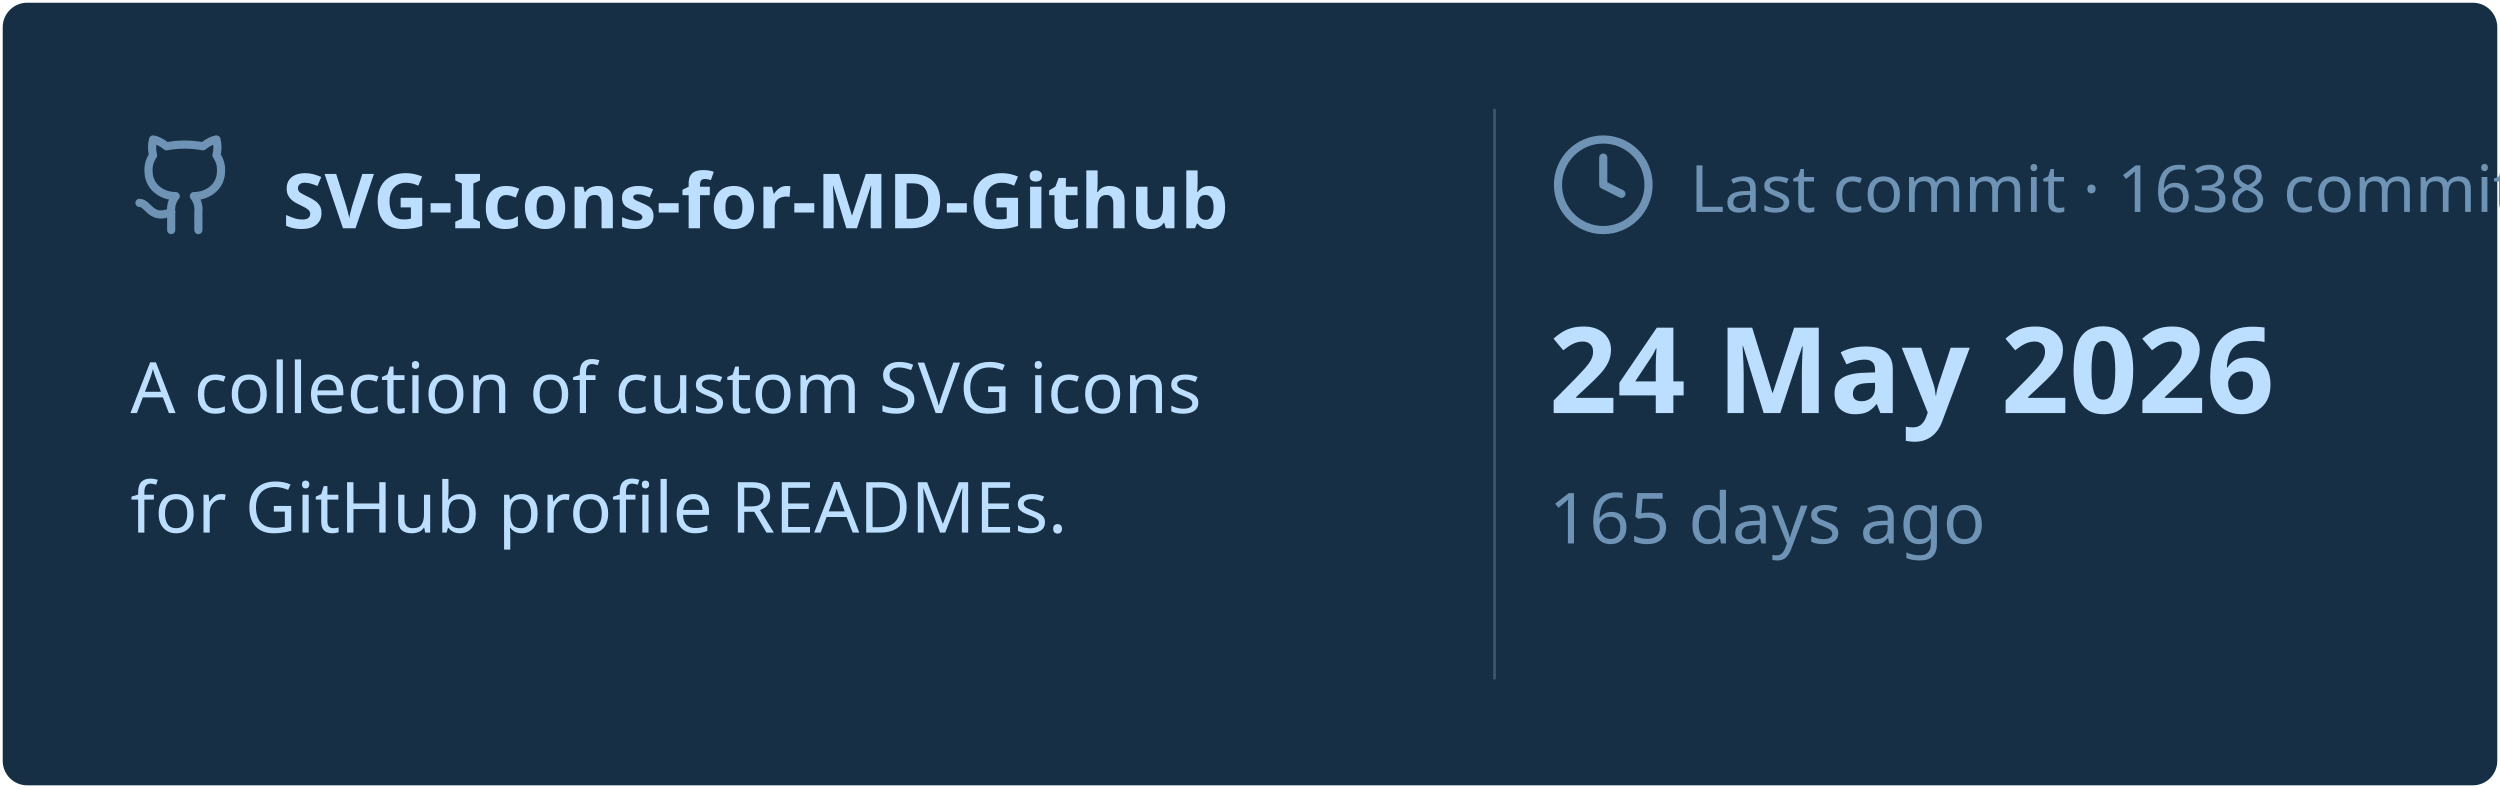
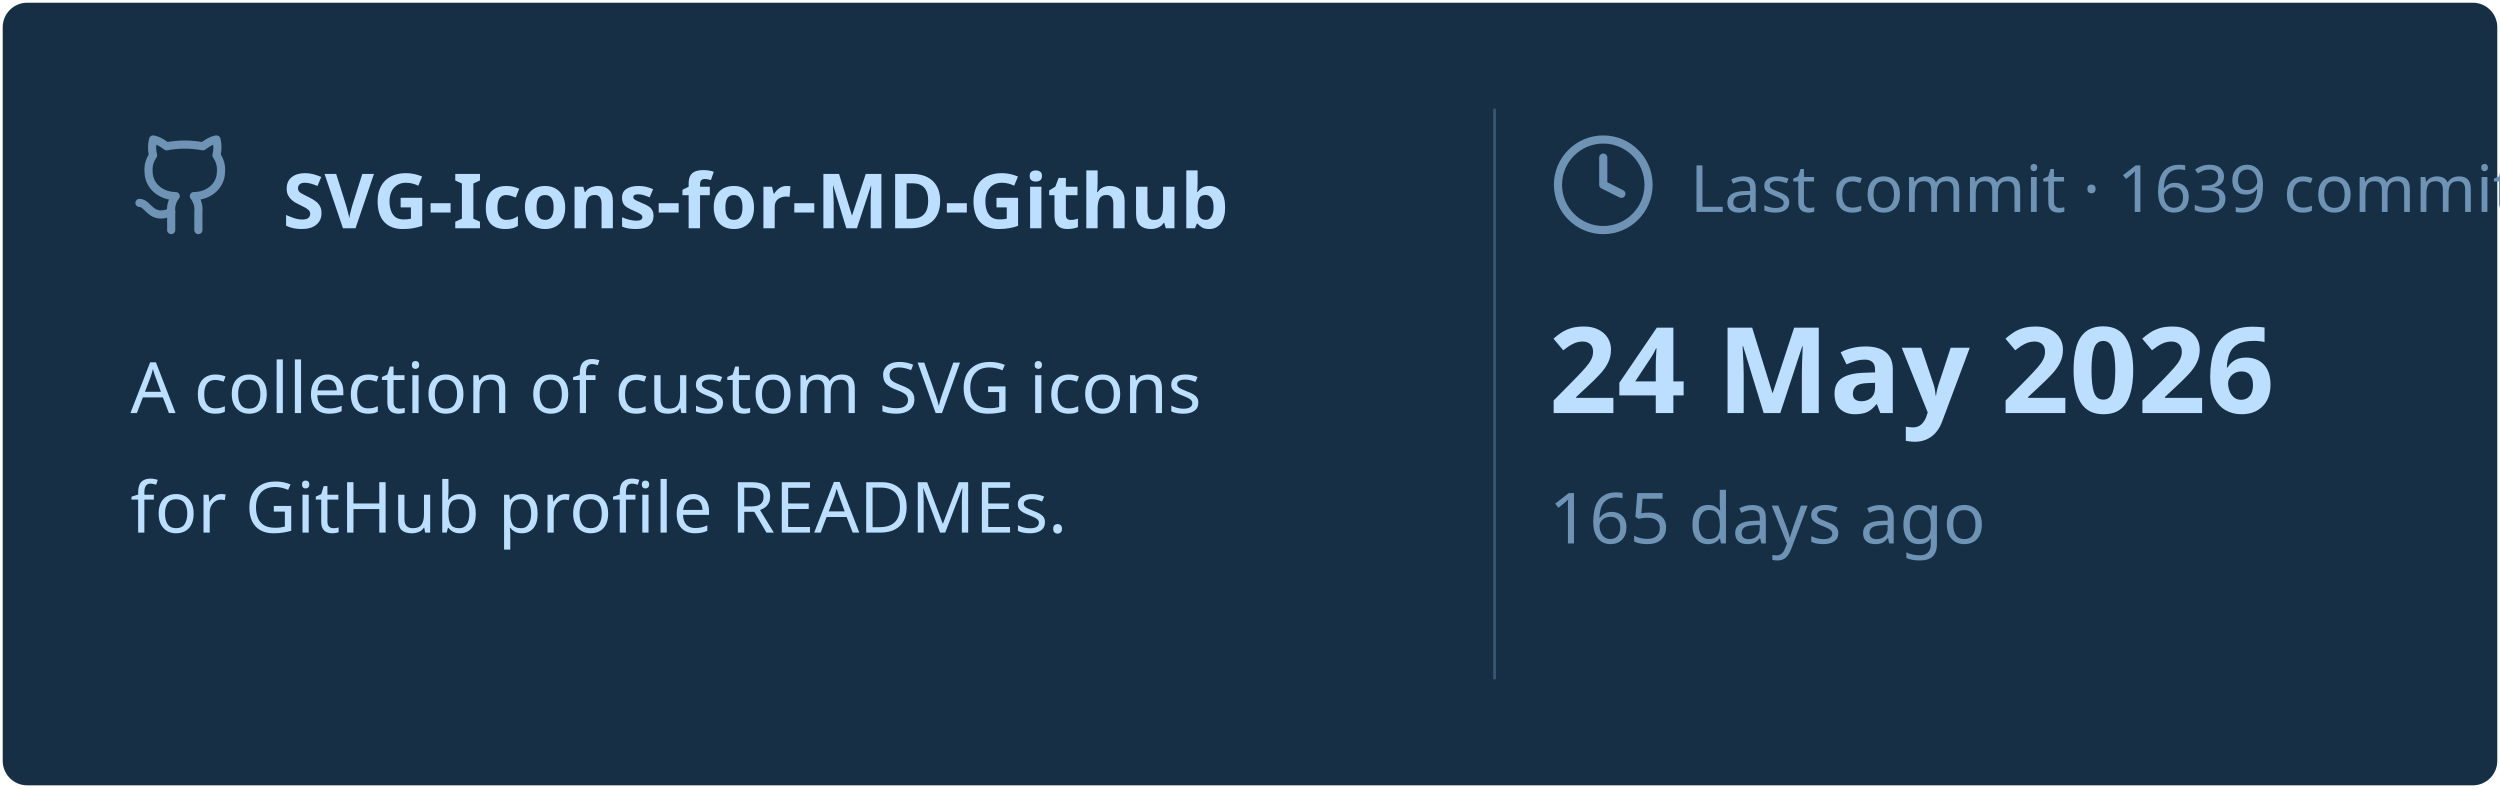
<svg xmlns="http://www.w3.org/2000/svg" viewBox="0 0 460 145" width="460px" height="145px">
  <rect stroke="#000000" stroke-opacity="0" fill="#172F45" rx="4.5" x="0.5" y="0.5" width="459" height="144" />
  <g transform="translate(24, 42)">
    <svg x="0" y="-18" width="20" height="20" viewBox="0 0 24 24" fill="none" stroke="#6E93B5" stroke-width="1.8" stroke-linecap="round" stroke-linejoin="round">
      <path d="M15 22v-4a4.8 4.8 0 0 0-1-3.5c3 0 6-2 6-5.5.08-1.25-.27-2.48-1-3.5.28-1.15.28-2.35 0-3.5 0 0-1 0-3 1.5-2.64-.5-5.36-.5-8 0C6 2 5 2 5 2c-.3 1.15-.3 2.35 0 3.5A5.403 5.403 0 0 0 4 9c0 3.5 3 5.5 6 5.5-.39.49-.68 1.05-.85 1.65-.17.6-.22 1.23-.15 1.85v4" />
      <path d="M9 18c-4.51 2-5-2-7-2" />
    </svg>
    <text x="28" y="0" font-family="&quot;Segoe UI&quot;, Ubuntu, sans-serif" font-size="14" font-weight="700" fill="#BDDFFF">SVG-Icons-for-MD-Github</text>
  </g>
  <text x="24" y="76" font-family="&quot;Segoe UI&quot;, Ubuntu, sans-serif" font-size="13" font-weight="400" fill="#BDDFFF">A collection of custom SVG icons</text>
  <text x="24" y="98" font-family="&quot;Segoe UI&quot;, Ubuntu, sans-serif" font-size="13" font-weight="400" fill="#BDDFFF">for GitHub profile READMEs.</text>
  <line x1="275" y1="20" x2="275" y2="125" stroke="#6E93B5" stroke-width="0.5" stroke-opacity="0.4" />
  <svg x="285" y="24" width="20" height="20" viewBox="0 0 24 24" fill="none" stroke="#6E93B5" stroke-width="1.8" stroke-linecap="round" stroke-linejoin="round">
    <circle cx="12" cy="12" r="10" />
    <polyline points="12 6 12 12 16 14" />
  </svg>
-   <text x="311" y="39" font-family="&quot;Segoe UI&quot;, Ubuntu, sans-serif" font-size="12" font-weight="400" fill="#6E93B5">Last commit · 1638 commits</text>
+   <text x="311" y="39" font-family="&quot;Segoe UI&quot;, Ubuntu, sans-serif" font-size="12" font-weight="400" fill="#6E93B5">Last commit · 1639 commits</text>
  <text x="285" y="76" font-family="&quot;Segoe UI&quot;, Ubuntu, sans-serif" font-size="22" font-weight="700" fill="#BDDFFF">24 May 2026</text>
  <text x="285" y="100" font-family="&quot;Segoe UI&quot;, Ubuntu, sans-serif" font-size="13" font-weight="400" fill="#6E93B5">165 days ago</text>
</svg>
